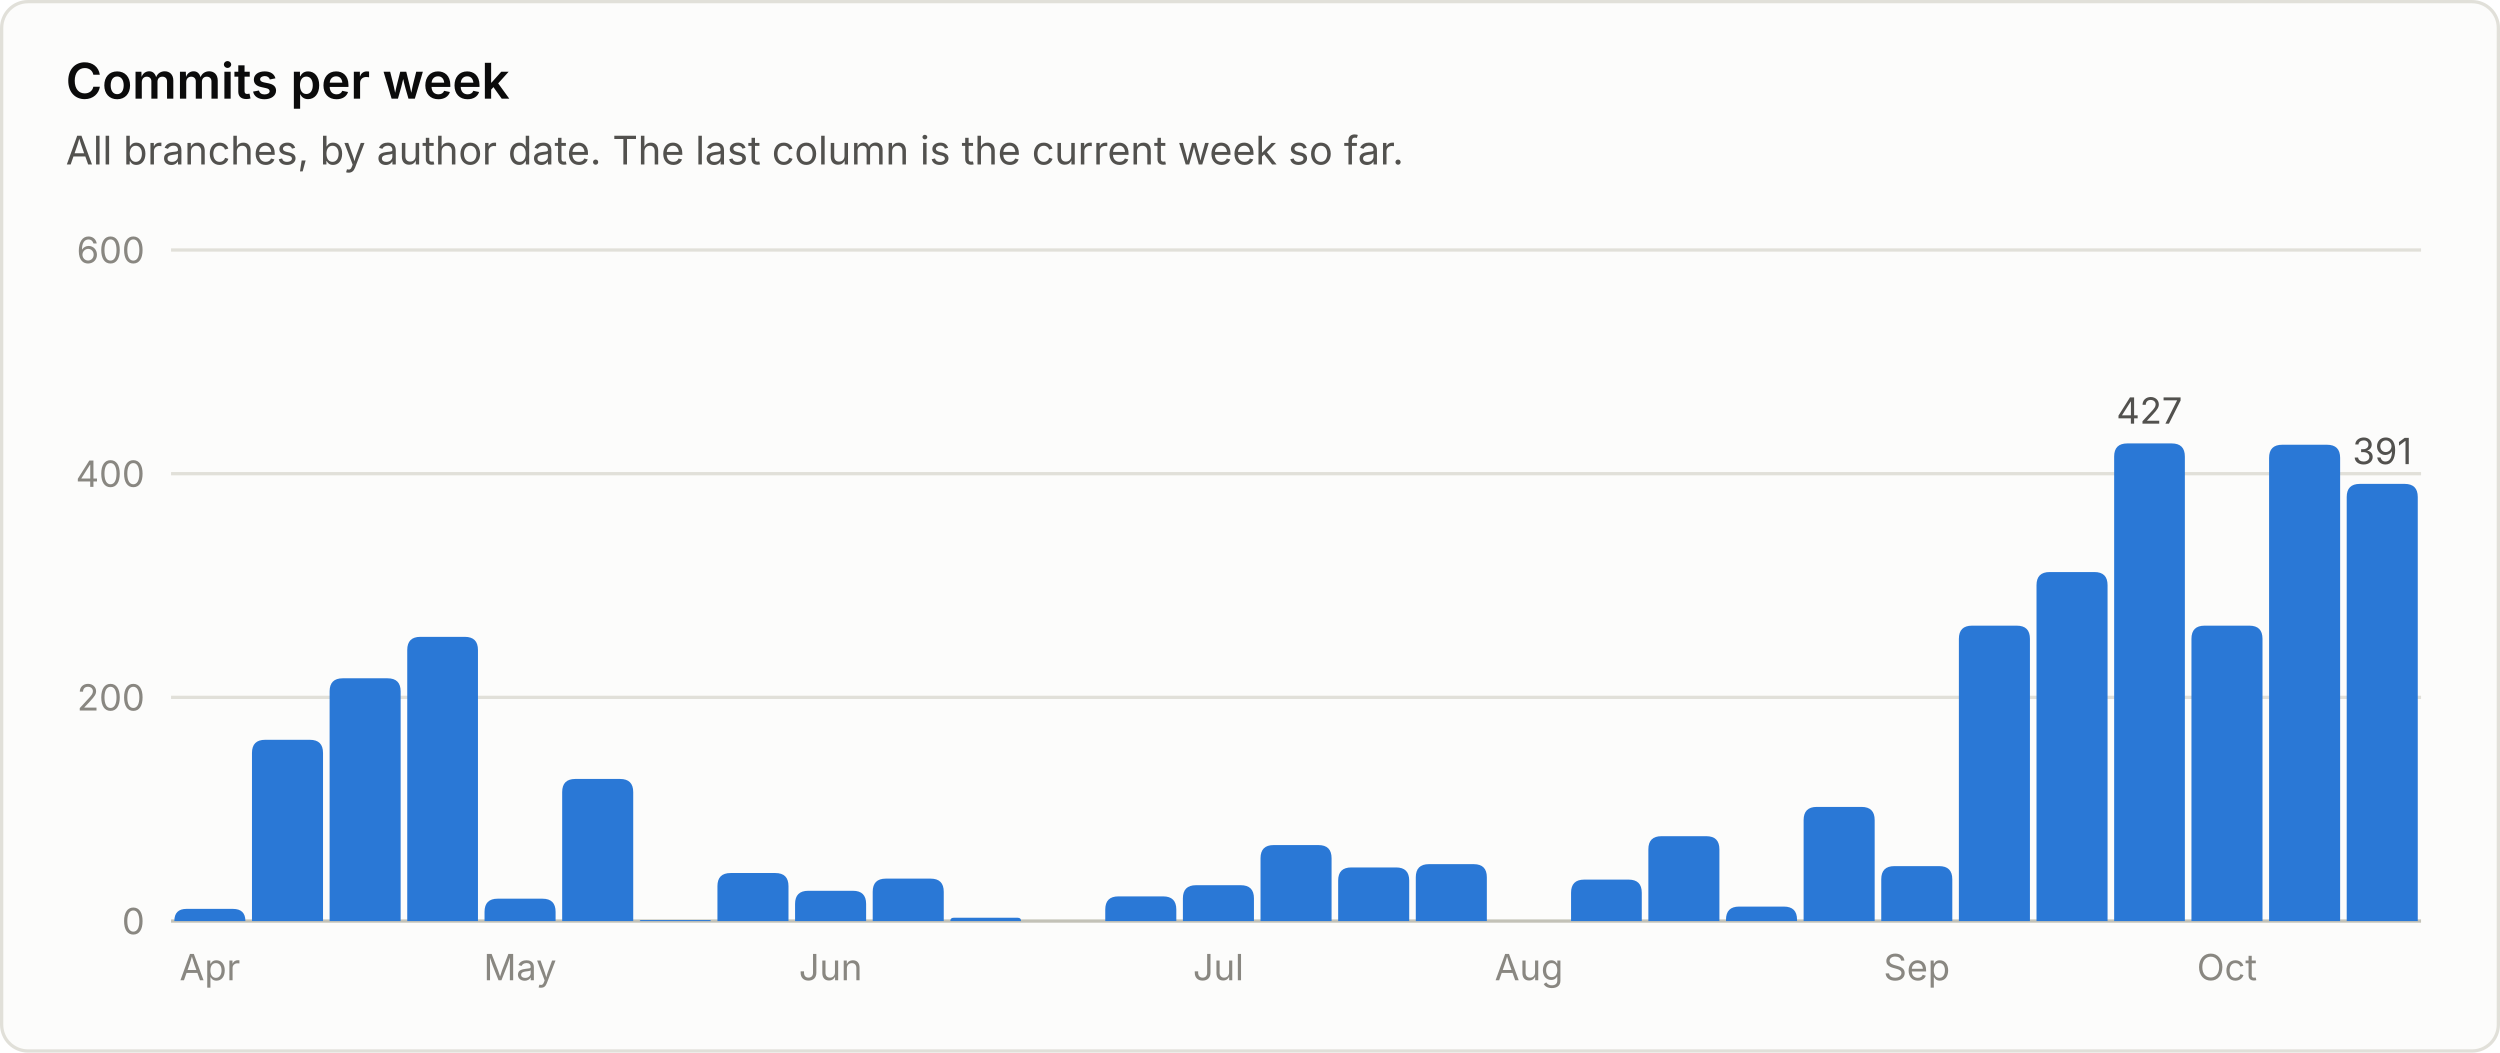
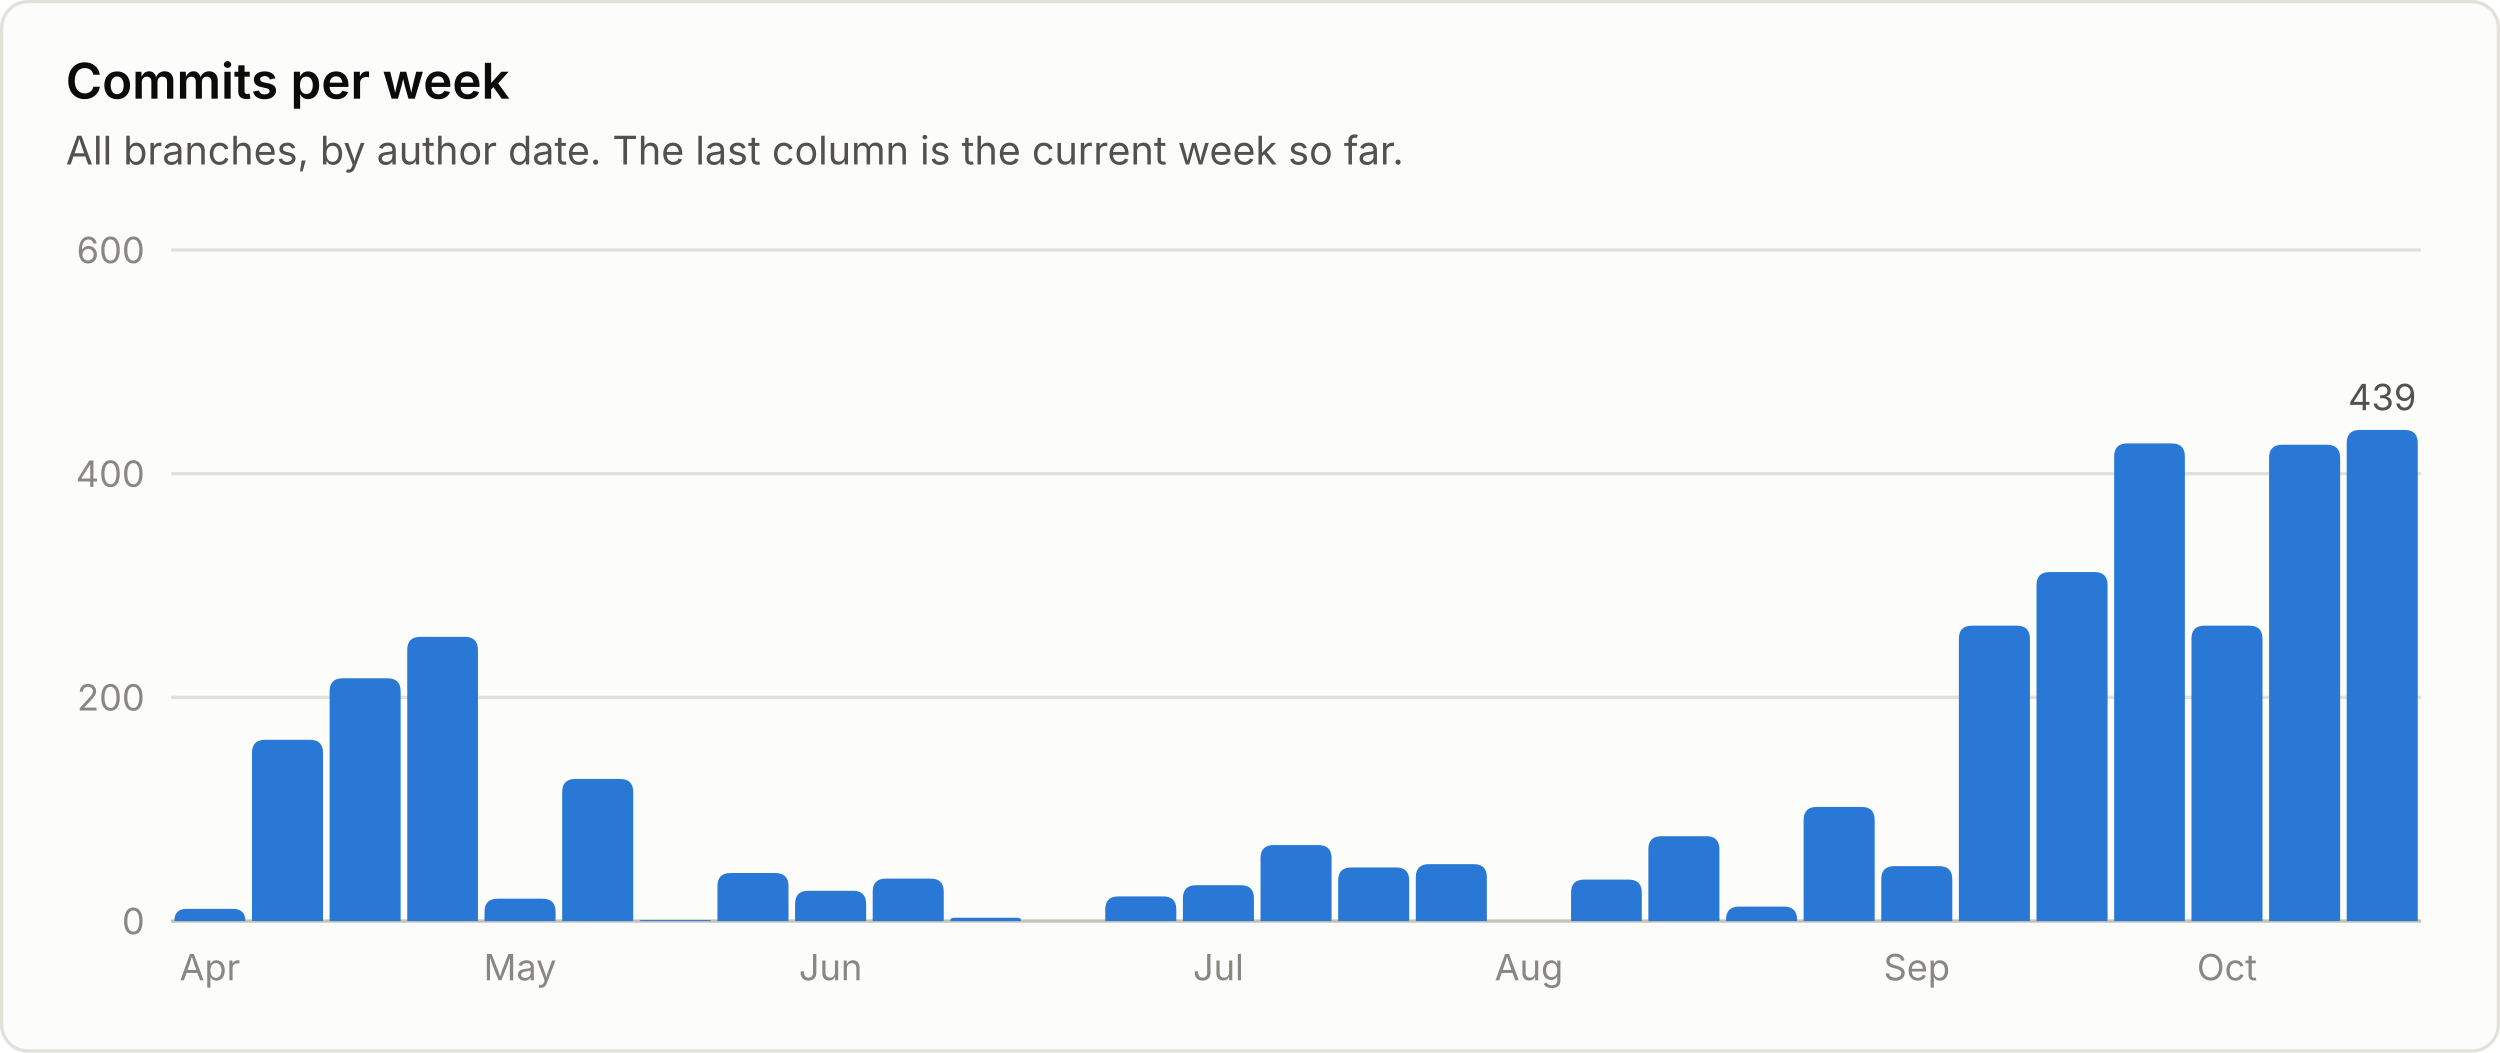
<svg xmlns="http://www.w3.org/2000/svg" viewBox="0 0 760 320" width="760" height="320" role="img" font-family="system-ui, -apple-system, 'Segoe UI', sans-serif">
  <rect x="0.5" y="0.5" width="759" height="319" rx="8" fill="#fcfcfb" stroke="#e1e0d9" />
  <text x="20.0" y="30.0" fill="#0b0b0b" font-size="15" font-weight="600" text-anchor="start">Commits per week</text>
  <text x="20.0" y="50.0" fill="#52514e" font-size="12" font-weight="400" text-anchor="start">All branches, by author date. The last column is the current week so far.</text>
  <line x1="52" y1="280.0" x2="736" y2="280.0" stroke="#c3c2b7" stroke-width="1" />
  <text x="44.0" y="284.0" fill="#898781" font-size="11" font-weight="400" text-anchor="end">0</text>
  <line x1="52" y1="212.0" x2="736" y2="212.0" stroke="#e1e0d9" stroke-width="1" />
  <text x="44.0" y="216.0" fill="#898781" font-size="11" font-weight="400" text-anchor="end">200</text>
  <line x1="52" y1="144.0" x2="736" y2="144.0" stroke="#e1e0d9" stroke-width="1" />
  <text x="44.0" y="148.0" fill="#898781" font-size="11" font-weight="400" text-anchor="end">400</text>
  <line x1="52" y1="76.0" x2="736" y2="76.0" stroke="#e1e0d9" stroke-width="1" />
  <text x="44.0" y="80.0" fill="#898781" font-size="11" font-weight="400" text-anchor="end">600</text>
  <path d="M53.0 280.0 V280.0 Q53.0 276.3 56.7 276.3 H70.8 Q74.6 276.3 74.6 280.0 V280.0 Z" fill="#2a78d6" />
  <text x="63.8" y="298.0" fill="#898781" font-size="11" font-weight="400" text-anchor="middle">Apr</text>
  <path d="M76.6 280.0 V228.9 Q76.6 224.9 80.6 224.9 H94.2 Q98.2 224.9 98.2 228.9 V280.0 Z" fill="#2a78d6" />
  <path d="M100.2 280.0 V210.2 Q100.2 206.2 104.2 206.2 H117.8 Q121.8 206.2 121.8 210.2 V280.0 Z" fill="#2a78d6" />
  <path d="M123.8 280.0 V197.6 Q123.8 193.6 127.8 193.6 H141.3 Q145.3 193.6 145.3 197.6 V280.0 Z" fill="#2a78d6" />
  <path d="M147.3 280.0 V277.2 Q147.3 273.2 151.3 273.2 H164.9 Q168.9 273.2 168.9 277.2 V280.0 Z" fill="#2a78d6" />
  <text x="158.1" y="298.0" fill="#898781" font-size="11" font-weight="400" text-anchor="middle">May</text>
  <path d="M170.9 280.0 V240.8 Q170.9 236.8 174.9 236.8 H188.5 Q192.5 236.8 192.5 240.8 V280.0 Z" fill="#2a78d6" />
  <path d="M194.5 280.0 V280.0 Q194.5 279.7 194.9 279.7 H215.8 Q216.1 279.7 216.1 280.0 V280.0 Z" fill="#2a78d6" />
  <path d="M218.1 280.0 V269.4 Q218.1 265.4 222.1 265.4 H235.7 Q239.7 265.4 239.7 269.4 V280.0 Z" fill="#2a78d6" />
  <path d="M241.7 280.0 V274.8 Q241.7 270.8 245.7 270.8 H259.3 Q263.3 270.8 263.3 274.8 V280.0 Z" fill="#2a78d6" />
  <text x="252.5" y="298.0" fill="#898781" font-size="11" font-weight="400" text-anchor="middle">Jun</text>
  <path d="M265.3 280.0 V271.1 Q265.3 267.1 269.3 267.1 H282.9 Q286.9 267.1 286.9 271.1 V280.0 Z" fill="#2a78d6" />
  <path d="M288.9 280.0 V280.0 Q288.9 279.0 289.9 279.0 H309.4 Q310.4 279.0 310.4 280.0 V280.0 Z" fill="#2a78d6" />
  <path d="M336.0 280.0 V276.5 Q336.0 272.5 340.0 272.5 H353.6 Q357.6 272.5 357.6 276.5 V280.0 Z" fill="#2a78d6" />
  <path d="M359.6 280.0 V273.1 Q359.6 269.1 363.6 269.1 H377.2 Q381.2 269.1 381.2 273.1 V280.0 Z" fill="#2a78d6" />
  <text x="370.4" y="298.0" fill="#898781" font-size="11" font-weight="400" text-anchor="middle">Jul</text>
  <path d="M383.2 280.0 V260.9 Q383.2 256.9 387.2 256.9 H400.8 Q404.8 256.9 404.8 260.9 V280.0 Z" fill="#2a78d6" />
  <path d="M406.8 280.0 V267.7 Q406.8 263.7 410.8 263.7 H424.4 Q428.4 263.7 428.4 267.7 V280.0 Z" fill="#2a78d6" />
  <path d="M430.4 280.0 V266.7 Q430.4 262.7 434.4 262.7 H448.0 Q452.0 262.7 452.0 266.7 V280.0 Z" fill="#2a78d6" />
  <text x="464.8" y="298.0" fill="#898781" font-size="11" font-weight="400" text-anchor="middle">Aug</text>
  <path d="M477.6 280.0 V271.4 Q477.6 267.4 481.6 267.4 H495.1 Q499.1 267.4 499.1 271.4 V280.0 Z" fill="#2a78d6" />
  <path d="M501.1 280.0 V258.2 Q501.1 254.2 505.1 254.2 H518.7 Q522.7 254.2 522.7 258.2 V280.0 Z" fill="#2a78d6" />
  <path d="M524.7 280.0 V279.6 Q524.7 275.6 528.7 275.6 H542.3 Q546.3 275.6 546.3 279.6 V280.0 Z" fill="#2a78d6" />
  <path d="M548.3 280.0 V249.3 Q548.3 245.3 552.3 245.3 H565.9 Q569.9 245.3 569.9 249.3 V280.0 Z" fill="#2a78d6" />
  <path d="M571.9 280.0 V267.3 Q571.9 263.3 575.9 263.3 H589.5 Q593.5 263.3 593.5 267.3 V280.0 Z" fill="#2a78d6" />
  <text x="582.7" y="298.0" fill="#898781" font-size="11" font-weight="400" text-anchor="middle">Sep</text>
  <path d="M595.5 280.0 V194.2 Q595.5 190.2 599.5 190.2 H613.1 Q617.1 190.2 617.1 194.2 V280.0 Z" fill="#2a78d6" />
  <path d="M619.1 280.0 V177.9 Q619.1 173.9 623.1 173.9 H636.7 Q640.7 173.9 640.7 177.9 V280.0 Z" fill="#2a78d6" />
  <path d="M642.7 280.0 V138.8 Q642.7 134.8 646.7 134.8 H660.2 Q664.2 134.8 664.2 138.8 V280.0 Z" fill="#2a78d6" />
-   <text x="653.4" y="128.8" fill="#52514e" font-size="11" font-weight="400" text-anchor="middle">427</text>
  <path d="M666.2 280.0 V194.2 Q666.2 190.2 670.2 190.2 H683.8 Q687.8 190.2 687.8 194.2 V280.0 Z" fill="#2a78d6" />
  <text x="677.0" y="298.0" fill="#898781" font-size="11" font-weight="400" text-anchor="middle">Oct</text>
  <path d="M689.8 280.0 V139.2 Q689.8 135.2 693.8 135.2 H707.4 Q711.4 135.2 711.4 139.2 V280.0 Z" fill="#2a78d6" />
-   <path d="M713.4 280.0 V151.1 Q713.4 147.1 717.4 147.1 H731.0 Q735.0 147.1 735.0 151.1 V280.0 Z" fill="#2a78d6" />
-   <text x="724.2" y="141.1" fill="#52514e" font-size="11" font-weight="400" text-anchor="middle">391</text>
+   <path d="M713.4 280.0 V134.7 Q713.4 130.7 717.4 130.7 H731.0 Q735.0 130.7 735.0 134.7 V280.0 Z" fill="#2a78d6" />
+   <text x="724.2" y="124.7" fill="#52514e" font-size="11" font-weight="400" text-anchor="middle">439</text>
</svg>
